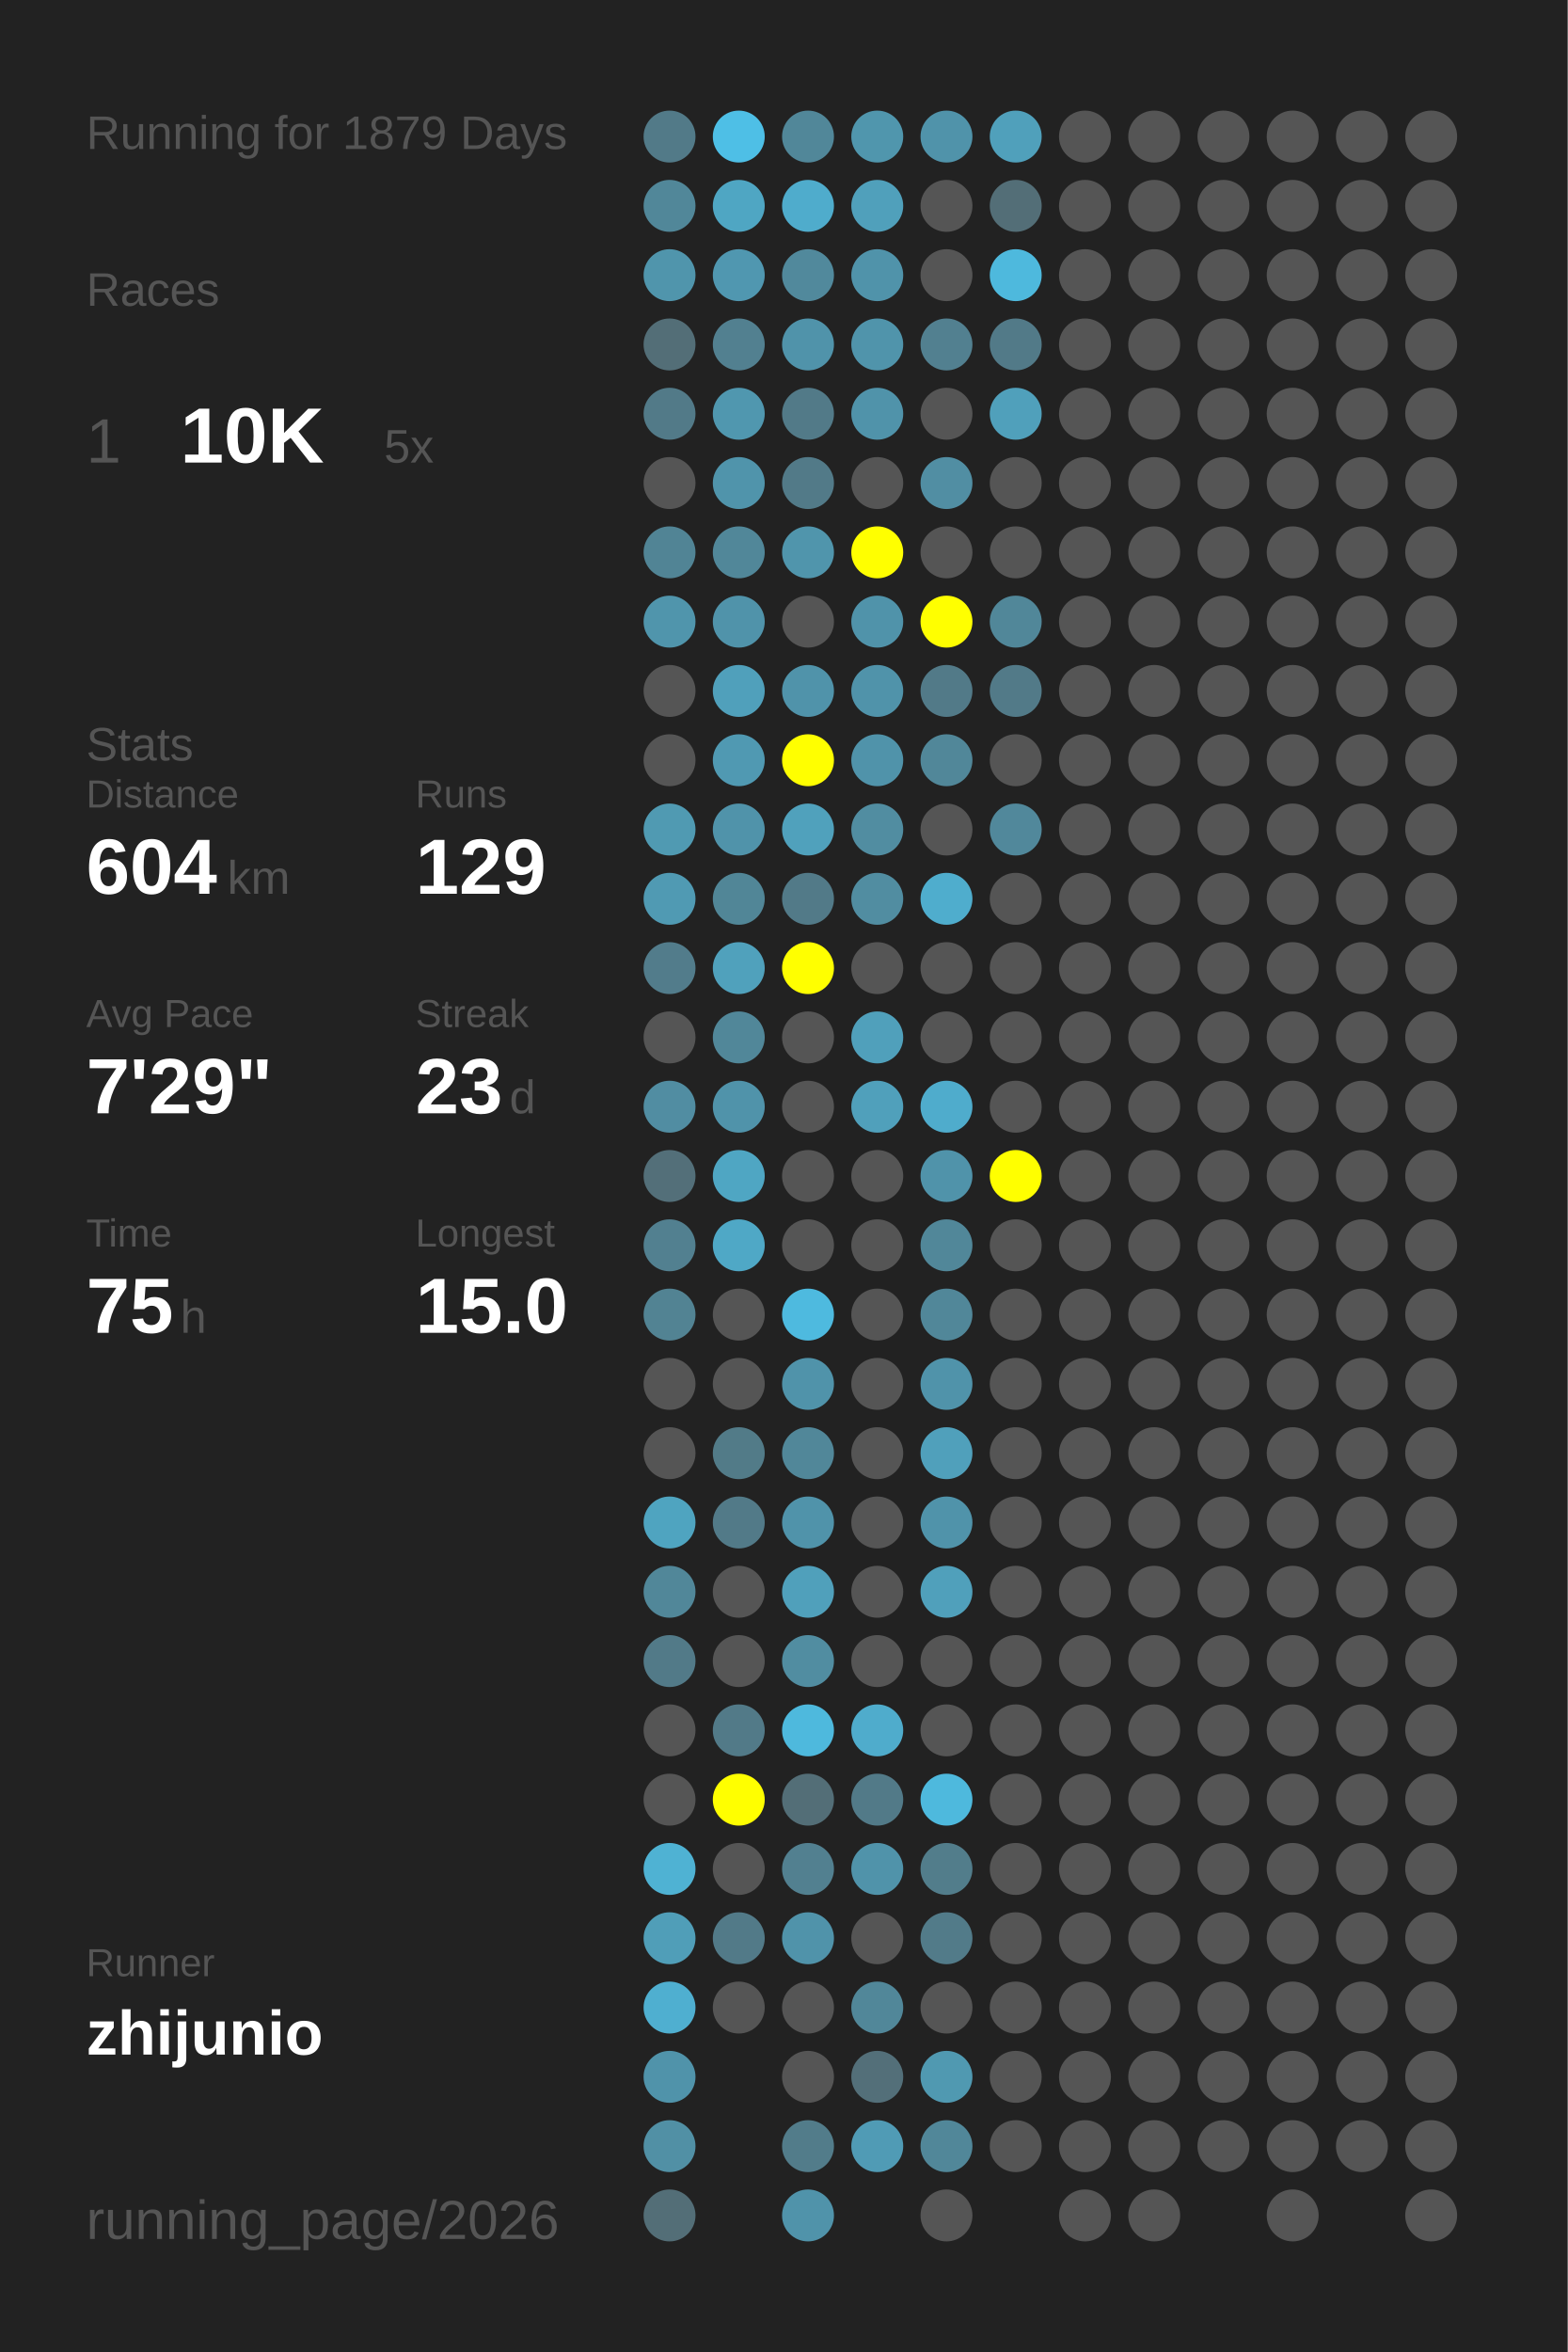
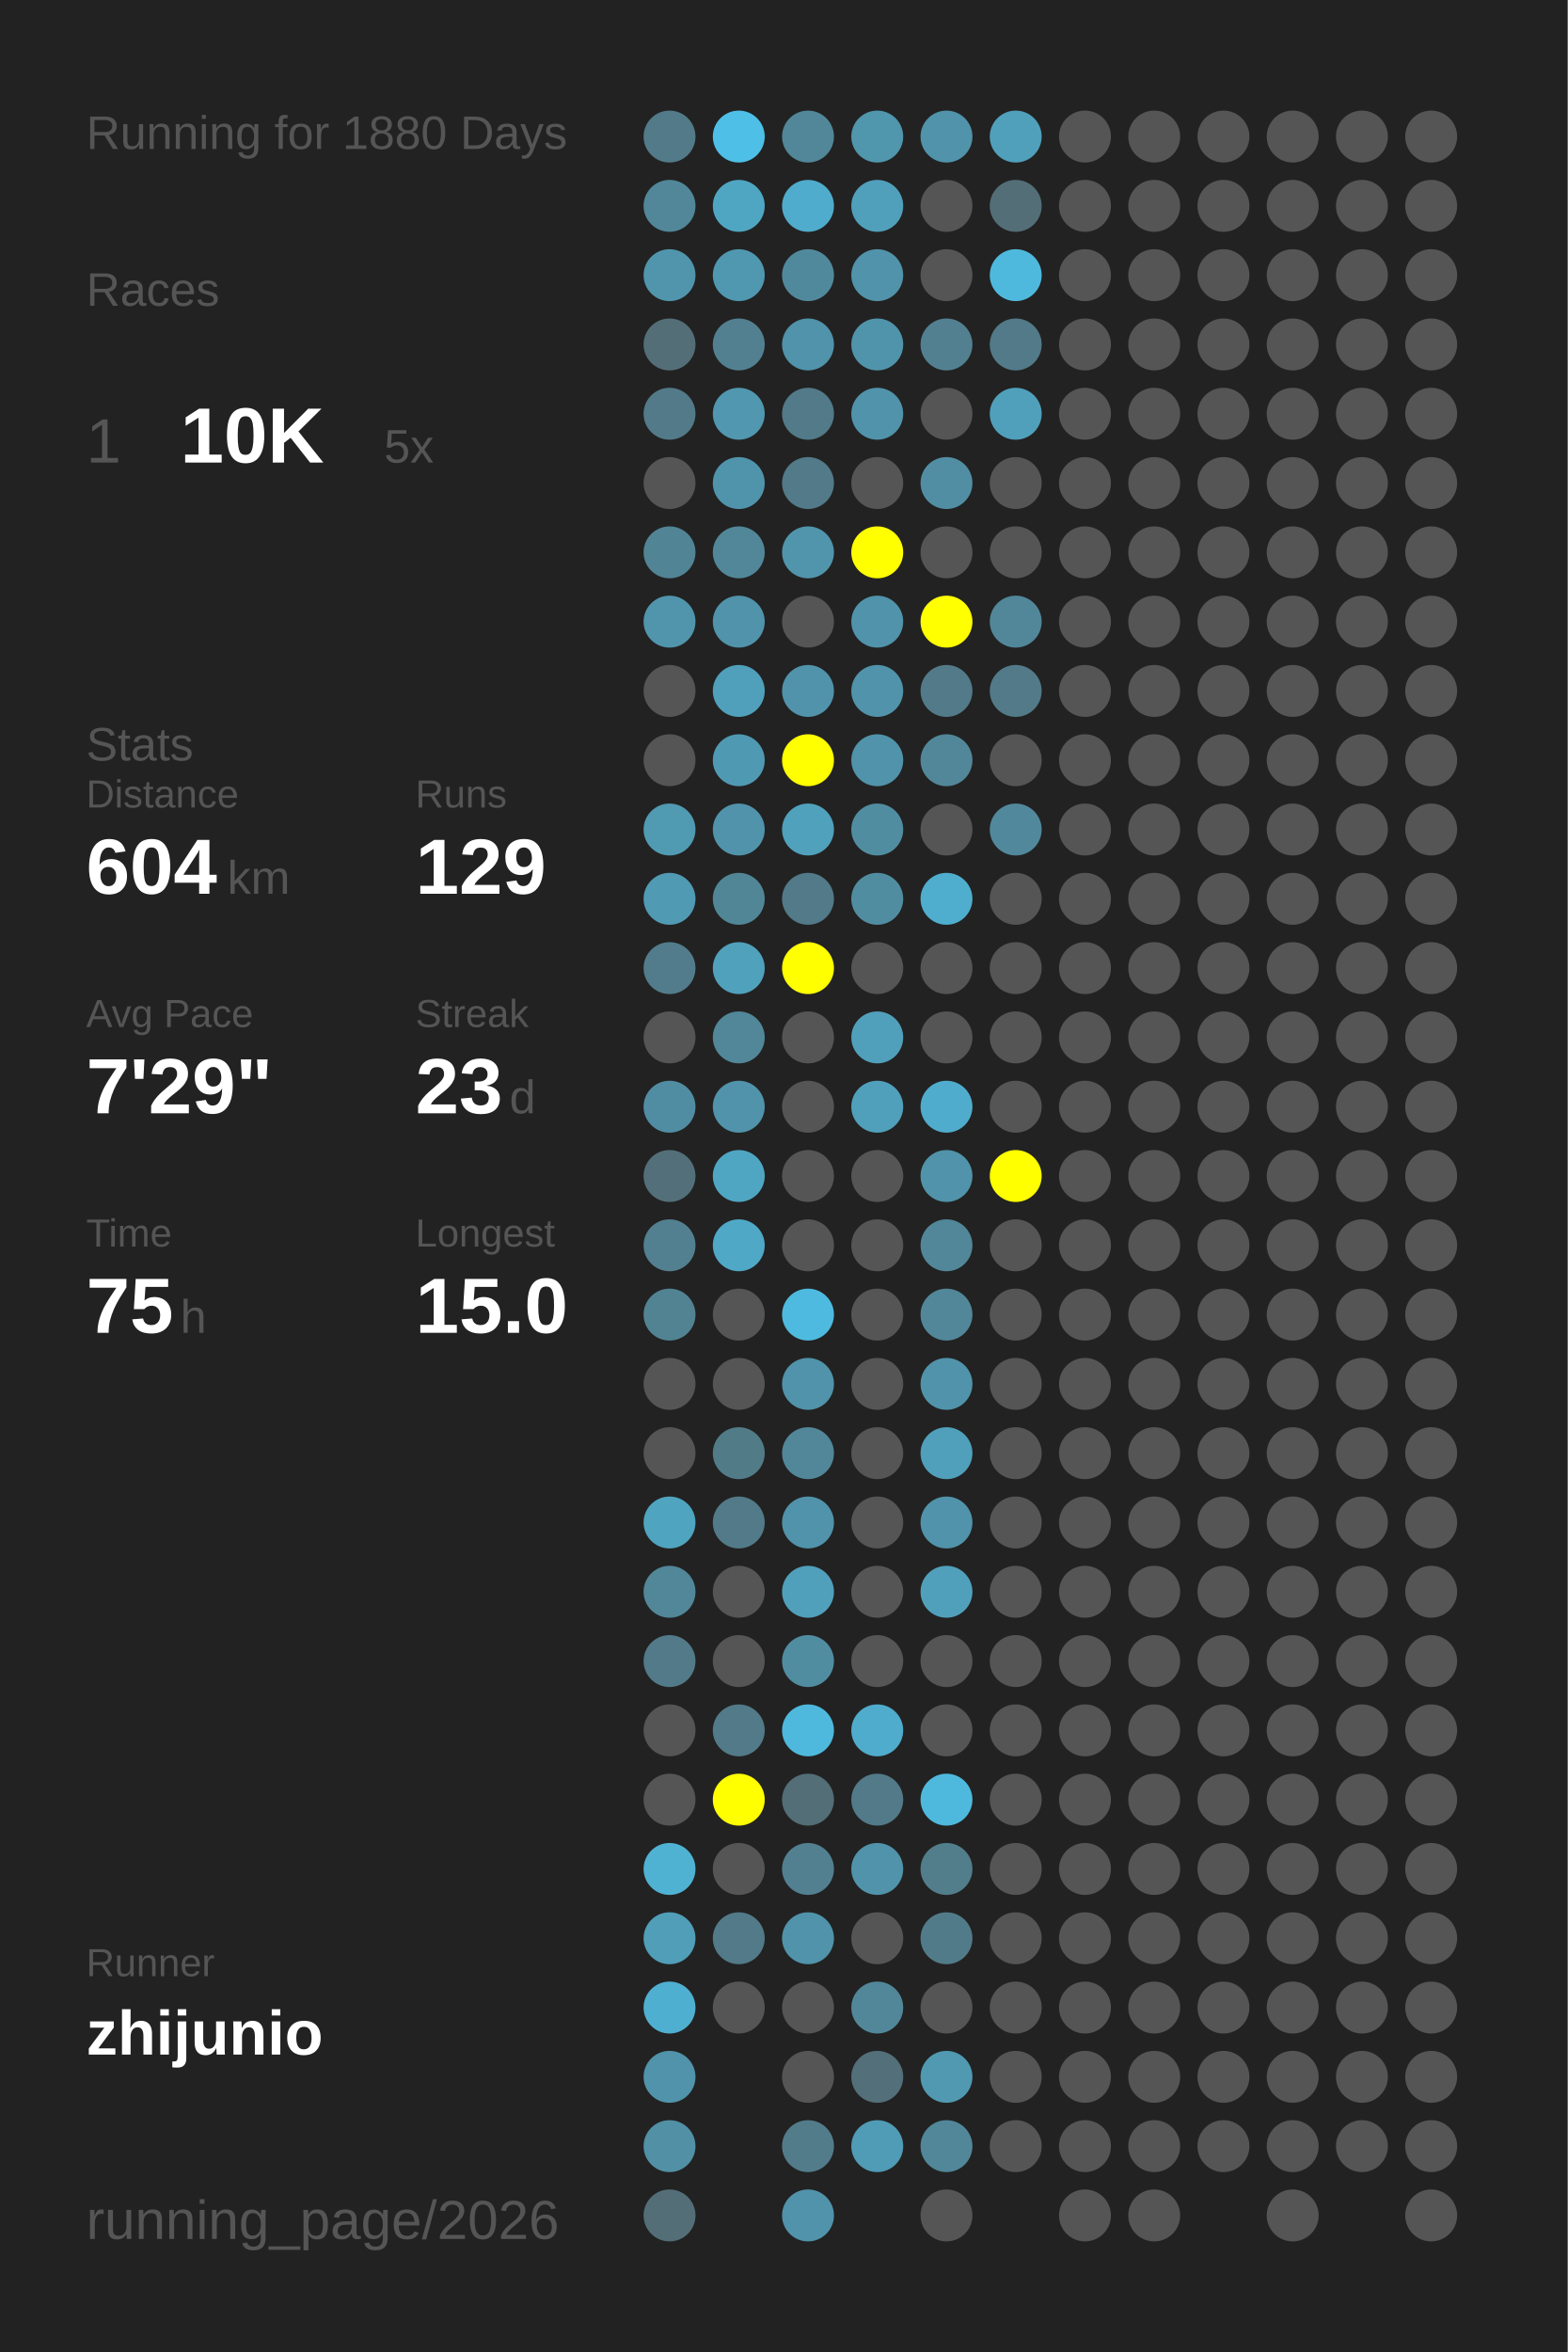
<svg xmlns="http://www.w3.org/2000/svg" baseProfile="full" height="300mm" version="1.1" viewBox="0,0,200,300" width="200mm">
  <defs />
  <rect fill="#222222" height="300" width="200" x="0" y="0" />
-   <text fill="#555555" style="font-size:6px; font-family:Arial;" x="11" y="19">Running for 1879 Days</text>
+   <text fill="#555555" style="font-size:6px; font-family:Arial;" x="11" y="19">Running for 1880 Days</text>
  <text fill="#555555" style="font-size:6px; font-family:Arial;" x="11" y="39">Races</text>
  <text fill="#555555" style="font-size:8px; font-family:Arial;" x="11" y="59">1</text>
  <text fill="#FFFFFF" style="font-size:10px; font-family:Arial; font-weight:bold;" x="23" y="59">10K</text>
  <text fill="#555555" style="font-size:6px; font-family:Arial;" x="49" y="59">5x</text>
  <text fill="#555555" style="font-size:6px; font-family:Arial;" x="11" y="97">Stats</text>
  <text fill="#555555" style="font-size:5px; font-family:Arial;" x="11" y="103">Distance</text>
  <text fill="#FFFFFF" style="font-size:10px; font-family:Arial; font-weight:bold;" x="11" y="114">604</text>
  <text fill="#555555" style="font-size:6px; font-family:Arial;" x="29" y="114">km</text>
  <text fill="#555555" style="font-size:5px; font-family:Arial;" x="53" y="103">Runs</text>
  <text fill="#FFFFFF" style="font-size:10px; font-family:Arial; font-weight:bold;" x="53" y="114">129</text>
  <text fill="#555555" style="font-size:5px; font-family:Arial;" x="11" y="131">Avg Pace</text>
  <text fill="#FFFFFF" style="font-size:10px; font-family:Arial; font-weight:bold;" x="11" y="142">7'29"</text>
  <text fill="#555555" style="font-size:5px; font-family:Arial;" x="53" y="131">Streak</text>
  <text fill="#FFFFFF" style="font-size:10px; font-family:Arial; font-weight:bold;" x="53" y="142">23</text>
  <text fill="#555555" style="font-size:6px; font-family:Arial;" x="65" y="142">d</text>
  <text fill="#555555" style="font-size:5px; font-family:Arial;" x="11" y="159">Time</text>
  <text fill="#FFFFFF" style="font-size:10px; font-family:Arial; font-weight:bold;" x="11" y="170">75</text>
  <text fill="#555555" style="font-size:6px; font-family:Arial;" x="23" y="170">h</text>
  <text fill="#555555" style="font-size:5px; font-family:Arial;" x="53" y="159">Longest</text>
  <text fill="#FFFFFF" style="font-size:10px; font-family:Arial; font-weight:bold;" x="53" y="170">15.0</text>
  <text fill="#555555" style="font-size:5px; font-family:Arial;" x="11" y="252.065">Runner</text>
  <text fill="#FFFFFF" style="font-size:8px; font-family:Arial; font-weight:bold;" x="11" y="262.065">zhijunio</text>
  <text fill="#555555" style="font-size:7px; font-family:Arial;" x="11" y="285.581">running_page/2026</text>
  <circle cx="85.417" cy="17.419" fill="#527a88" r="3.312" />
  <circle cx="85.417" cy="26.258" fill="#518799" r="3.312" />
  <circle cx="85.417" cy="35.097" fill="#5095ac" r="3.312" />
  <circle cx="85.417" cy="43.935" fill="#536e77" r="3.312" />
  <circle cx="85.417" cy="52.774" fill="#527a88" r="3.312" />
  <circle cx="85.417" cy="61.613" fill="#555555" r="3.312" />
  <circle cx="85.417" cy="70.452" fill="#518495" r="3.312" />
  <circle cx="85.417" cy="79.29" fill="#5095ac" r="3.312" />
  <circle cx="85.417" cy="88.129" fill="#555555" r="3.312" />
  <circle cx="85.417" cy="96.968" fill="#555555" r="3.312" />
  <circle cx="85.417" cy="105.806" fill="#509ab2" r="3.312" />
  <circle cx="85.417" cy="114.645" fill="#509ab3" r="3.312" />
  <circle cx="85.417" cy="123.484" fill="#527c8b" r="3.312" />
  <circle cx="85.417" cy="132.323" fill="#555555" r="3.312" />
  <circle cx="85.417" cy="141.161" fill="#518da2" r="3.312" />
  <circle cx="85.417" cy="150" fill="#536f79" r="3.312" />
  <circle cx="85.417" cy="158.839" fill="#528090" r="3.312" />
  <circle cx="85.417" cy="167.677" fill="#528393" r="3.312" />
  <circle cx="85.417" cy="176.516" fill="#555555" r="3.312" />
  <circle cx="85.417" cy="185.355" fill="#555555" r="3.312" />
  <circle cx="85.417" cy="194.194" fill="#4fa4c0" r="3.312" />
  <circle cx="85.417" cy="203.032" fill="#518799" r="3.312" />
  <circle cx="85.417" cy="211.871" fill="#527a88" r="3.312" />
  <circle cx="85.417" cy="220.71" fill="#555555" r="3.312" />
  <circle cx="85.417" cy="229.548" fill="#555555" r="3.312" />
  <circle cx="85.417" cy="238.387" fill="#4fb2d3" r="3.312" />
  <circle cx="85.417" cy="247.226" fill="#509eb8" r="3.312" />
  <circle cx="85.417" cy="256.065" fill="#4fafd0" r="3.312" />
  <circle cx="85.417" cy="264.903" fill="#5093aa" r="3.312" />
  <circle cx="85.417" cy="273.742" fill="#5190a5" r="3.312" />
  <circle cx="85.417" cy="282.581" fill="#536e77" r="3.312" />
  <circle cx="94.25" cy="17.419" fill="#4ebfe6" r="3.312" />
  <circle cx="94.25" cy="26.258" fill="#4fa6c3" r="3.312" />
  <circle cx="94.25" cy="35.097" fill="#5097b0" r="3.312" />
  <circle cx="94.25" cy="43.935" fill="#528090" r="3.312" />
  <circle cx="94.25" cy="52.774" fill="#5097af" r="3.312" />
  <circle cx="94.25" cy="61.613" fill="#5094ab" r="3.312" />
  <circle cx="94.25" cy="70.452" fill="#518799" r="3.312" />
  <circle cx="94.25" cy="79.29" fill="#5093aa" r="3.312" />
  <circle cx="94.25" cy="88.129" fill="#50a0bb" r="3.312" />
  <circle cx="94.25" cy="96.968" fill="#5099b2" r="3.312" />
  <circle cx="94.25" cy="105.806" fill="#5093aa" r="3.312" />
  <circle cx="94.25" cy="114.645" fill="#518697" r="3.312" />
  <circle cx="94.25" cy="123.484" fill="#50a1bc" r="3.312" />
  <circle cx="94.25" cy="132.323" fill="#518799" r="3.312" />
  <circle cx="94.25" cy="141.161" fill="#5093aa" r="3.312" />
  <circle cx="94.25" cy="150" fill="#4fa6c3" r="3.312" />
  <circle cx="94.25" cy="158.839" fill="#4fa8c6" r="3.312" />
  <circle cx="94.25" cy="167.677" fill="#555555" r="3.312" />
  <circle cx="94.25" cy="176.516" fill="#555555" r="3.312" />
  <circle cx="94.25" cy="185.355" fill="#527b88" r="3.312" />
  <circle cx="94.25" cy="194.194" fill="#527a88" r="3.312" />
  <circle cx="94.25" cy="203.032" fill="#555555" r="3.312" />
  <circle cx="94.25" cy="211.871" fill="#555555" r="3.312" />
  <circle cx="94.25" cy="220.71" fill="#527a88" r="3.312" />
  <circle cx="94.25" cy="229.548" fill="#FFFF00" r="3.312" />
  <circle cx="94.25" cy="238.387" fill="#555555" r="3.312" />
  <circle cx="94.25" cy="247.226" fill="#527a88" r="3.312" />
  <circle cx="94.25" cy="256.065" fill="#555555" r="3.312" />
  <circle cx="103.083" cy="17.419" fill="#518799" r="3.312" />
  <circle cx="103.083" cy="26.258" fill="#4faccc" r="3.312" />
  <circle cx="103.083" cy="35.097" fill="#51899c" r="3.312" />
  <circle cx="103.083" cy="43.935" fill="#5093aa" r="3.312" />
  <circle cx="103.083" cy="52.774" fill="#527a88" r="3.312" />
  <circle cx="103.083" cy="61.613" fill="#527a88" r="3.312" />
  <circle cx="103.083" cy="70.452" fill="#5095ac" r="3.312" />
  <circle cx="103.083" cy="79.29" fill="#555555" r="3.312" />
  <circle cx="103.083" cy="88.129" fill="#5093aa" r="3.312" />
  <circle cx="103.083" cy="96.968" fill="#FFFF00" r="3.312" />
  <circle cx="103.083" cy="105.806" fill="#50a1bc" r="3.312" />
  <circle cx="103.083" cy="114.645" fill="#527a88" r="3.312" />
  <circle cx="103.083" cy="123.484" fill="#FFFF00" r="3.312" />
  <circle cx="103.083" cy="132.323" fill="#555555" r="3.312" />
  <circle cx="103.083" cy="141.161" fill="#555555" r="3.312" />
  <circle cx="103.083" cy="150" fill="#555555" r="3.312" />
  <circle cx="103.083" cy="158.839" fill="#555555" r="3.312" />
  <circle cx="103.083" cy="167.677" fill="#4ebadf" r="3.312" />
  <circle cx="103.083" cy="176.516" fill="#5093aa" r="3.312" />
  <circle cx="103.083" cy="185.355" fill="#518799" r="3.312" />
  <circle cx="103.083" cy="194.194" fill="#5093aa" r="3.312" />
  <circle cx="103.083" cy="203.032" fill="#50a0bb" r="3.312" />
  <circle cx="103.083" cy="211.871" fill="#518da1" r="3.312" />
  <circle cx="103.083" cy="220.71" fill="#4eb9dd" r="3.312" />
  <circle cx="103.083" cy="229.548" fill="#536e77" r="3.312" />
  <circle cx="103.083" cy="238.387" fill="#528090" r="3.312" />
  <circle cx="103.083" cy="247.226" fill="#5093aa" r="3.312" />
  <circle cx="103.083" cy="256.065" fill="#555555" r="3.312" />
  <circle cx="103.083" cy="264.903" fill="#555555" r="3.312" />
  <circle cx="103.083" cy="273.742" fill="#527c8a" r="3.312" />
  <circle cx="103.083" cy="282.581" fill="#5093aa" r="3.312" />
  <circle cx="111.917" cy="17.419" fill="#5096ad" r="3.312" />
  <circle cx="111.917" cy="26.258" fill="#50a0bb" r="3.312" />
  <circle cx="111.917" cy="35.097" fill="#5093aa" r="3.312" />
  <circle cx="111.917" cy="43.935" fill="#5094ab" r="3.312" />
  <circle cx="111.917" cy="52.774" fill="#5093aa" r="3.312" />
  <circle cx="111.917" cy="61.613" fill="#555555" r="3.312" />
  <circle cx="111.917" cy="70.452" fill="#FFFF00" r="3.312" />
  <circle cx="111.917" cy="79.29" fill="#5093aa" r="3.312" />
  <circle cx="111.917" cy="88.129" fill="#5093aa" r="3.312" />
  <circle cx="111.917" cy="96.968" fill="#5093aa" r="3.312" />
  <circle cx="111.917" cy="105.806" fill="#518da1" r="3.312" />
  <circle cx="111.917" cy="114.645" fill="#518da1" r="3.312" />
  <circle cx="111.917" cy="123.484" fill="#555555" r="3.312" />
  <circle cx="111.917" cy="132.323" fill="#50a0bb" r="3.312" />
  <circle cx="111.917" cy="141.161" fill="#50a0bb" r="3.312" />
  <circle cx="111.917" cy="150" fill="#555555" r="3.312" />
  <circle cx="111.917" cy="158.839" fill="#555555" r="3.312" />
  <circle cx="111.917" cy="167.677" fill="#555555" r="3.312" />
  <circle cx="111.917" cy="176.516" fill="#555555" r="3.312" />
  <circle cx="111.917" cy="185.355" fill="#555555" r="3.312" />
  <circle cx="111.917" cy="194.194" fill="#555555" r="3.312" />
  <circle cx="111.917" cy="203.032" fill="#555555" r="3.312" />
  <circle cx="111.917" cy="211.871" fill="#555555" r="3.312" />
  <circle cx="111.917" cy="220.71" fill="#4faccc" r="3.312" />
  <circle cx="111.917" cy="229.548" fill="#527a88" r="3.312" />
  <circle cx="111.917" cy="238.387" fill="#5093aa" r="3.312" />
  <circle cx="111.917" cy="247.226" fill="#555555" r="3.312" />
  <circle cx="111.917" cy="256.065" fill="#518799" r="3.312" />
  <circle cx="111.917" cy="264.903" fill="#536f79" r="3.312" />
  <circle cx="111.917" cy="273.742" fill="#509bb5" r="3.312" />
  <circle cx="120.75" cy="17.419" fill="#5093aa" r="3.312" />
  <circle cx="120.75" cy="26.258" fill="#555555" r="3.312" />
  <circle cx="120.75" cy="35.097" fill="#555555" r="3.312" />
  <circle cx="120.75" cy="43.935" fill="#528090" r="3.312" />
  <circle cx="120.75" cy="52.774" fill="#555555" r="3.312" />
  <circle cx="120.75" cy="61.613" fill="#518ea3" r="3.312" />
  <circle cx="120.75" cy="70.452" fill="#555555" r="3.312" />
  <circle cx="120.75" cy="79.29" fill="#FFFF00" r="3.312" />
  <circle cx="120.75" cy="88.129" fill="#527a88" r="3.312" />
  <circle cx="120.75" cy="96.968" fill="#518799" r="3.312" />
  <circle cx="120.75" cy="105.806" fill="#555555" r="3.312" />
  <circle cx="120.75" cy="114.645" fill="#4fadcd" r="3.312" />
  <circle cx="120.75" cy="123.484" fill="#555555" r="3.312" />
  <circle cx="120.75" cy="132.323" fill="#555555" r="3.312" />
  <circle cx="120.75" cy="141.161" fill="#4faccc" r="3.312" />
  <circle cx="120.75" cy="150" fill="#5093aa" r="3.312" />
  <circle cx="120.75" cy="158.839" fill="#518799" r="3.312" />
  <circle cx="120.75" cy="167.677" fill="#518799" r="3.312" />
  <circle cx="120.75" cy="176.516" fill="#5093aa" r="3.312" />
  <circle cx="120.75" cy="185.355" fill="#50a0bb" r="3.312" />
  <circle cx="120.75" cy="194.194" fill="#5093aa" r="3.312" />
  <circle cx="120.75" cy="203.032" fill="#50a0bb" r="3.312" />
  <circle cx="120.75" cy="211.871" fill="#555555" r="3.312" />
  <circle cx="120.75" cy="220.71" fill="#555555" r="3.312" />
  <circle cx="120.75" cy="229.548" fill="#4eb9dd" r="3.312" />
  <circle cx="120.75" cy="238.387" fill="#527d8b" r="3.312" />
  <circle cx="120.75" cy="247.226" fill="#527b89" r="3.312" />
  <circle cx="120.75" cy="256.065" fill="#555555" r="3.312" />
  <circle cx="120.75" cy="264.903" fill="#5099b1" r="3.312" />
  <circle cx="120.75" cy="273.742" fill="#518799" r="3.312" />
  <circle cx="120.75" cy="282.581" fill="#555555" r="3.312" />
  <circle cx="129.583" cy="17.419" fill="#50a0bb" r="3.312" />
  <circle cx="129.583" cy="26.258" fill="#536e77" r="3.312" />
  <circle cx="129.583" cy="35.097" fill="#4eb9dd" r="3.312" />
  <circle cx="129.583" cy="43.935" fill="#527a88" r="3.312" />
  <circle cx="129.583" cy="52.774" fill="#50a0bb" r="3.312" />
  <circle cx="129.583" cy="61.613" fill="#555555" r="3.312" />
  <circle cx="129.583" cy="70.452" fill="#555555" r="3.312" />
  <circle cx="129.583" cy="79.29" fill="#518799" r="3.312" />
  <circle cx="129.583" cy="88.129" fill="#527a88" r="3.312" />
  <circle cx="129.583" cy="96.968" fill="#555555" r="3.312" />
  <circle cx="129.583" cy="105.806" fill="#51889b" r="3.312" />
  <circle cx="129.583" cy="114.645" fill="#555555" r="3.312" />
  <circle cx="129.583" cy="123.484" fill="#555555" r="3.312" />
  <circle cx="129.583" cy="132.323" fill="#555555" r="3.312" />
  <circle cx="129.583" cy="141.161" fill="#555555" r="3.312" />
  <circle cx="129.583" cy="150" fill="#FFFF00" r="3.312" />
  <circle cx="129.583" cy="158.839" fill="#555555" r="3.312" />
  <circle cx="129.583" cy="167.677" fill="#555555" r="3.312" />
  <circle cx="129.583" cy="176.516" fill="#555555" r="3.312" />
  <circle cx="129.583" cy="185.355" fill="#555555" r="3.312" />
  <circle cx="129.583" cy="194.194" fill="#555555" r="3.312" />
  <circle cx="129.583" cy="203.032" fill="#555555" r="3.312" />
  <circle cx="129.583" cy="211.871" fill="#555555" r="3.312" />
  <circle cx="129.583" cy="220.71" fill="#555555" r="3.312" />
  <circle cx="129.583" cy="229.548" fill="#555555" r="3.312" />
  <circle cx="129.583" cy="238.387" fill="#555555" r="3.312" />
  <circle cx="129.583" cy="247.226" fill="#555555" r="3.312" />
  <circle cx="129.583" cy="256.065" fill="#555555" r="3.312" />
  <circle cx="129.583" cy="264.903" fill="#555555" r="3.312" />
  <circle cx="129.583" cy="273.742" fill="#555555" r="3.312" />
  <circle cx="138.417" cy="17.419" fill="#555555" r="3.312" />
  <circle cx="138.417" cy="26.258" fill="#555555" r="3.312" />
  <circle cx="138.417" cy="35.097" fill="#555555" r="3.312" />
  <circle cx="138.417" cy="43.935" fill="#555555" r="3.312" />
  <circle cx="138.417" cy="52.774" fill="#555555" r="3.312" />
  <circle cx="138.417" cy="61.613" fill="#555555" r="3.312" />
  <circle cx="138.417" cy="70.452" fill="#555555" r="3.312" />
  <circle cx="138.417" cy="79.29" fill="#555555" r="3.312" />
  <circle cx="138.417" cy="88.129" fill="#555555" r="3.312" />
  <circle cx="138.417" cy="96.968" fill="#555555" r="3.312" />
  <circle cx="138.417" cy="105.806" fill="#555555" r="3.312" />
  <circle cx="138.417" cy="114.645" fill="#555555" r="3.312" />
  <circle cx="138.417" cy="123.484" fill="#555555" r="3.312" />
  <circle cx="138.417" cy="132.323" fill="#555555" r="3.312" />
  <circle cx="138.417" cy="141.161" fill="#555555" r="3.312" />
  <circle cx="138.417" cy="150" fill="#555555" r="3.312" />
  <circle cx="138.417" cy="158.839" fill="#555555" r="3.312" />
  <circle cx="138.417" cy="167.677" fill="#555555" r="3.312" />
  <circle cx="138.417" cy="176.516" fill="#555555" r="3.312" />
  <circle cx="138.417" cy="185.355" fill="#555555" r="3.312" />
  <circle cx="138.417" cy="194.194" fill="#555555" r="3.312" />
  <circle cx="138.417" cy="203.032" fill="#555555" r="3.312" />
  <circle cx="138.417" cy="211.871" fill="#555555" r="3.312" />
  <circle cx="138.417" cy="220.71" fill="#555555" r="3.312" />
  <circle cx="138.417" cy="229.548" fill="#555555" r="3.312" />
  <circle cx="138.417" cy="238.387" fill="#555555" r="3.312" />
  <circle cx="138.417" cy="247.226" fill="#555555" r="3.312" />
  <circle cx="138.417" cy="256.065" fill="#555555" r="3.312" />
  <circle cx="138.417" cy="264.903" fill="#555555" r="3.312" />
  <circle cx="138.417" cy="273.742" fill="#555555" r="3.312" />
  <circle cx="138.417" cy="282.581" fill="#555555" r="3.312" />
  <circle cx="147.25" cy="17.419" fill="#555555" r="3.312" />
  <circle cx="147.25" cy="26.258" fill="#555555" r="3.312" />
  <circle cx="147.25" cy="35.097" fill="#555555" r="3.312" />
  <circle cx="147.25" cy="43.935" fill="#555555" r="3.312" />
  <circle cx="147.25" cy="52.774" fill="#555555" r="3.312" />
  <circle cx="147.25" cy="61.613" fill="#555555" r="3.312" />
  <circle cx="147.25" cy="70.452" fill="#555555" r="3.312" />
  <circle cx="147.25" cy="79.29" fill="#555555" r="3.312" />
  <circle cx="147.25" cy="88.129" fill="#555555" r="3.312" />
  <circle cx="147.25" cy="96.968" fill="#555555" r="3.312" />
  <circle cx="147.25" cy="105.806" fill="#555555" r="3.312" />
  <circle cx="147.25" cy="114.645" fill="#555555" r="3.312" />
  <circle cx="147.25" cy="123.484" fill="#555555" r="3.312" />
  <circle cx="147.25" cy="132.323" fill="#555555" r="3.312" />
  <circle cx="147.25" cy="141.161" fill="#555555" r="3.312" />
  <circle cx="147.25" cy="150" fill="#555555" r="3.312" />
  <circle cx="147.25" cy="158.839" fill="#555555" r="3.312" />
  <circle cx="147.25" cy="167.677" fill="#555555" r="3.312" />
  <circle cx="147.25" cy="176.516" fill="#555555" r="3.312" />
  <circle cx="147.25" cy="185.355" fill="#555555" r="3.312" />
  <circle cx="147.25" cy="194.194" fill="#555555" r="3.312" />
  <circle cx="147.25" cy="203.032" fill="#555555" r="3.312" />
  <circle cx="147.25" cy="211.871" fill="#555555" r="3.312" />
  <circle cx="147.25" cy="220.71" fill="#555555" r="3.312" />
  <circle cx="147.25" cy="229.548" fill="#555555" r="3.312" />
  <circle cx="147.25" cy="238.387" fill="#555555" r="3.312" />
  <circle cx="147.25" cy="247.226" fill="#555555" r="3.312" />
  <circle cx="147.25" cy="256.065" fill="#555555" r="3.312" />
  <circle cx="147.25" cy="264.903" fill="#555555" r="3.312" />
  <circle cx="147.25" cy="273.742" fill="#555555" r="3.312" />
  <circle cx="147.25" cy="282.581" fill="#555555" r="3.312" />
  <circle cx="156.083" cy="17.419" fill="#555555" r="3.312" />
  <circle cx="156.083" cy="26.258" fill="#555555" r="3.312" />
  <circle cx="156.083" cy="35.097" fill="#555555" r="3.312" />
  <circle cx="156.083" cy="43.935" fill="#555555" r="3.312" />
  <circle cx="156.083" cy="52.774" fill="#555555" r="3.312" />
  <circle cx="156.083" cy="61.613" fill="#555555" r="3.312" />
  <circle cx="156.083" cy="70.452" fill="#555555" r="3.312" />
  <circle cx="156.083" cy="79.29" fill="#555555" r="3.312" />
  <circle cx="156.083" cy="88.129" fill="#555555" r="3.312" />
  <circle cx="156.083" cy="96.968" fill="#555555" r="3.312" />
  <circle cx="156.083" cy="105.806" fill="#555555" r="3.312" />
  <circle cx="156.083" cy="114.645" fill="#555555" r="3.312" />
  <circle cx="156.083" cy="123.484" fill="#555555" r="3.312" />
  <circle cx="156.083" cy="132.323" fill="#555555" r="3.312" />
  <circle cx="156.083" cy="141.161" fill="#555555" r="3.312" />
  <circle cx="156.083" cy="150" fill="#555555" r="3.312" />
  <circle cx="156.083" cy="158.839" fill="#555555" r="3.312" />
  <circle cx="156.083" cy="167.677" fill="#555555" r="3.312" />
  <circle cx="156.083" cy="176.516" fill="#555555" r="3.312" />
  <circle cx="156.083" cy="185.355" fill="#555555" r="3.312" />
  <circle cx="156.083" cy="194.194" fill="#555555" r="3.312" />
  <circle cx="156.083" cy="203.032" fill="#555555" r="3.312" />
  <circle cx="156.083" cy="211.871" fill="#555555" r="3.312" />
  <circle cx="156.083" cy="220.71" fill="#555555" r="3.312" />
  <circle cx="156.083" cy="229.548" fill="#555555" r="3.312" />
  <circle cx="156.083" cy="238.387" fill="#555555" r="3.312" />
  <circle cx="156.083" cy="247.226" fill="#555555" r="3.312" />
  <circle cx="156.083" cy="256.065" fill="#555555" r="3.312" />
  <circle cx="156.083" cy="264.903" fill="#555555" r="3.312" />
  <circle cx="156.083" cy="273.742" fill="#555555" r="3.312" />
  <circle cx="164.917" cy="17.419" fill="#555555" r="3.312" />
  <circle cx="164.917" cy="26.258" fill="#555555" r="3.312" />
  <circle cx="164.917" cy="35.097" fill="#555555" r="3.312" />
  <circle cx="164.917" cy="43.935" fill="#555555" r="3.312" />
  <circle cx="164.917" cy="52.774" fill="#555555" r="3.312" />
  <circle cx="164.917" cy="61.613" fill="#555555" r="3.312" />
  <circle cx="164.917" cy="70.452" fill="#555555" r="3.312" />
  <circle cx="164.917" cy="79.29" fill="#555555" r="3.312" />
  <circle cx="164.917" cy="88.129" fill="#555555" r="3.312" />
  <circle cx="164.917" cy="96.968" fill="#555555" r="3.312" />
  <circle cx="164.917" cy="105.806" fill="#555555" r="3.312" />
  <circle cx="164.917" cy="114.645" fill="#555555" r="3.312" />
  <circle cx="164.917" cy="123.484" fill="#555555" r="3.312" />
  <circle cx="164.917" cy="132.323" fill="#555555" r="3.312" />
  <circle cx="164.917" cy="141.161" fill="#555555" r="3.312" />
  <circle cx="164.917" cy="150" fill="#555555" r="3.312" />
  <circle cx="164.917" cy="158.839" fill="#555555" r="3.312" />
  <circle cx="164.917" cy="167.677" fill="#555555" r="3.312" />
  <circle cx="164.917" cy="176.516" fill="#555555" r="3.312" />
  <circle cx="164.917" cy="185.355" fill="#555555" r="3.312" />
  <circle cx="164.917" cy="194.194" fill="#555555" r="3.312" />
  <circle cx="164.917" cy="203.032" fill="#555555" r="3.312" />
  <circle cx="164.917" cy="211.871" fill="#555555" r="3.312" />
  <circle cx="164.917" cy="220.71" fill="#555555" r="3.312" />
  <circle cx="164.917" cy="229.548" fill="#555555" r="3.312" />
  <circle cx="164.917" cy="238.387" fill="#555555" r="3.312" />
  <circle cx="164.917" cy="247.226" fill="#555555" r="3.312" />
  <circle cx="164.917" cy="256.065" fill="#555555" r="3.312" />
  <circle cx="164.917" cy="264.903" fill="#555555" r="3.312" />
  <circle cx="164.917" cy="273.742" fill="#555555" r="3.312" />
  <circle cx="164.917" cy="282.581" fill="#555555" r="3.312" />
  <circle cx="173.75" cy="17.419" fill="#555555" r="3.312" />
  <circle cx="173.75" cy="26.258" fill="#555555" r="3.312" />
  <circle cx="173.75" cy="35.097" fill="#555555" r="3.312" />
  <circle cx="173.75" cy="43.935" fill="#555555" r="3.312" />
  <circle cx="173.75" cy="52.774" fill="#555555" r="3.312" />
  <circle cx="173.75" cy="61.613" fill="#555555" r="3.312" />
  <circle cx="173.75" cy="70.452" fill="#555555" r="3.312" />
  <circle cx="173.75" cy="79.29" fill="#555555" r="3.312" />
  <circle cx="173.75" cy="88.129" fill="#555555" r="3.312" />
  <circle cx="173.75" cy="96.968" fill="#555555" r="3.312" />
  <circle cx="173.75" cy="105.806" fill="#555555" r="3.312" />
  <circle cx="173.75" cy="114.645" fill="#555555" r="3.312" />
  <circle cx="173.75" cy="123.484" fill="#555555" r="3.312" />
  <circle cx="173.75" cy="132.323" fill="#555555" r="3.312" />
  <circle cx="173.75" cy="141.161" fill="#555555" r="3.312" />
  <circle cx="173.75" cy="150" fill="#555555" r="3.312" />
  <circle cx="173.75" cy="158.839" fill="#555555" r="3.312" />
  <circle cx="173.75" cy="167.677" fill="#555555" r="3.312" />
  <circle cx="173.75" cy="176.516" fill="#555555" r="3.312" />
  <circle cx="173.75" cy="185.355" fill="#555555" r="3.312" />
  <circle cx="173.75" cy="194.194" fill="#555555" r="3.312" />
  <circle cx="173.75" cy="203.032" fill="#555555" r="3.312" />
  <circle cx="173.75" cy="211.871" fill="#555555" r="3.312" />
  <circle cx="173.75" cy="220.71" fill="#555555" r="3.312" />
  <circle cx="173.75" cy="229.548" fill="#555555" r="3.312" />
  <circle cx="173.75" cy="238.387" fill="#555555" r="3.312" />
  <circle cx="173.75" cy="247.226" fill="#555555" r="3.312" />
  <circle cx="173.75" cy="256.065" fill="#555555" r="3.312" />
  <circle cx="173.75" cy="264.903" fill="#555555" r="3.312" />
  <circle cx="173.75" cy="273.742" fill="#555555" r="3.312" />
  <circle cx="182.583" cy="17.419" fill="#555555" r="3.312" />
  <circle cx="182.583" cy="26.258" fill="#555555" r="3.312" />
  <circle cx="182.583" cy="35.097" fill="#555555" r="3.312" />
  <circle cx="182.583" cy="43.935" fill="#555555" r="3.312" />
  <circle cx="182.583" cy="52.774" fill="#555555" r="3.312" />
  <circle cx="182.583" cy="61.613" fill="#555555" r="3.312" />
  <circle cx="182.583" cy="70.452" fill="#555555" r="3.312" />
  <circle cx="182.583" cy="79.29" fill="#555555" r="3.312" />
  <circle cx="182.583" cy="88.129" fill="#555555" r="3.312" />
  <circle cx="182.583" cy="96.968" fill="#555555" r="3.312" />
  <circle cx="182.583" cy="105.806" fill="#555555" r="3.312" />
  <circle cx="182.583" cy="114.645" fill="#555555" r="3.312" />
  <circle cx="182.583" cy="123.484" fill="#555555" r="3.312" />
  <circle cx="182.583" cy="132.323" fill="#555555" r="3.312" />
  <circle cx="182.583" cy="141.161" fill="#555555" r="3.312" />
  <circle cx="182.583" cy="150" fill="#555555" r="3.312" />
  <circle cx="182.583" cy="158.839" fill="#555555" r="3.312" />
  <circle cx="182.583" cy="167.677" fill="#555555" r="3.312" />
  <circle cx="182.583" cy="176.516" fill="#555555" r="3.312" />
  <circle cx="182.583" cy="185.355" fill="#555555" r="3.312" />
  <circle cx="182.583" cy="194.194" fill="#555555" r="3.312" />
  <circle cx="182.583" cy="203.032" fill="#555555" r="3.312" />
  <circle cx="182.583" cy="211.871" fill="#555555" r="3.312" />
  <circle cx="182.583" cy="220.71" fill="#555555" r="3.312" />
  <circle cx="182.583" cy="229.548" fill="#555555" r="3.312" />
  <circle cx="182.583" cy="238.387" fill="#555555" r="3.312" />
  <circle cx="182.583" cy="247.226" fill="#555555" r="3.312" />
  <circle cx="182.583" cy="256.065" fill="#555555" r="3.312" />
  <circle cx="182.583" cy="264.903" fill="#555555" r="3.312" />
  <circle cx="182.583" cy="273.742" fill="#555555" r="3.312" />
  <circle cx="182.583" cy="282.581" fill="#555555" r="3.312" />
</svg>
